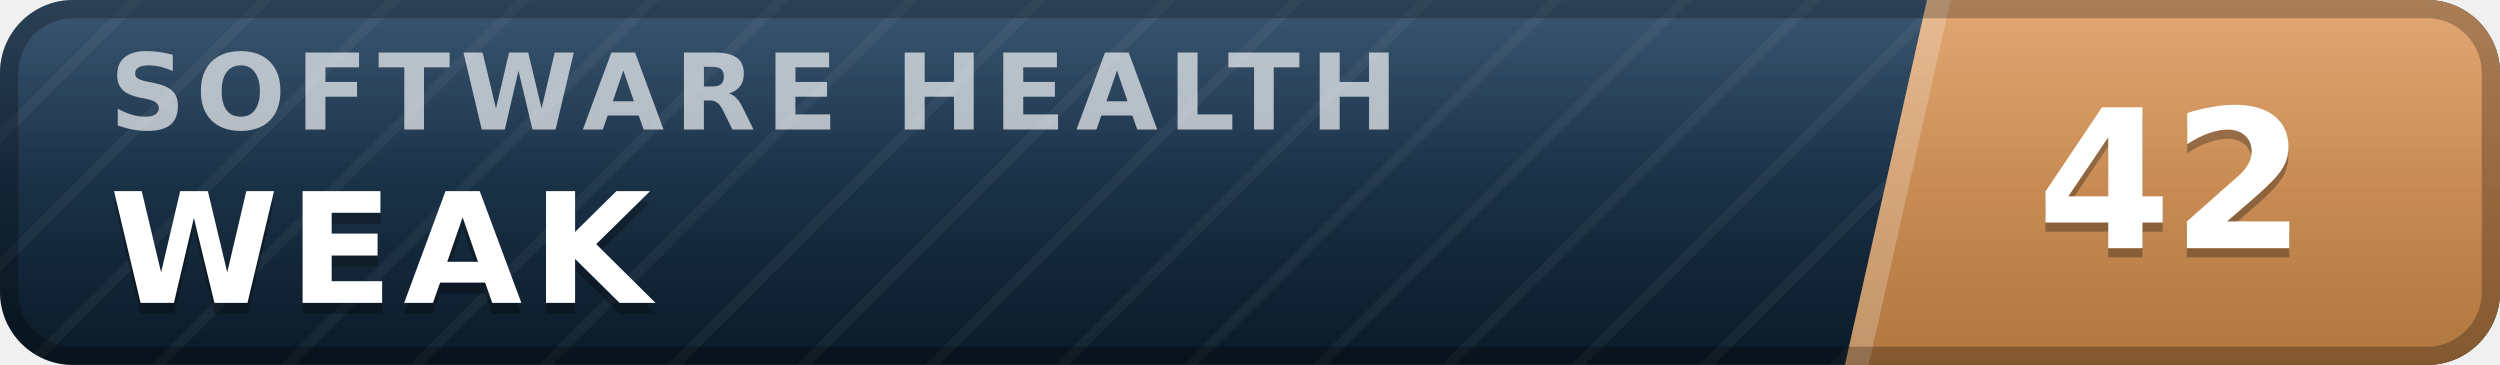
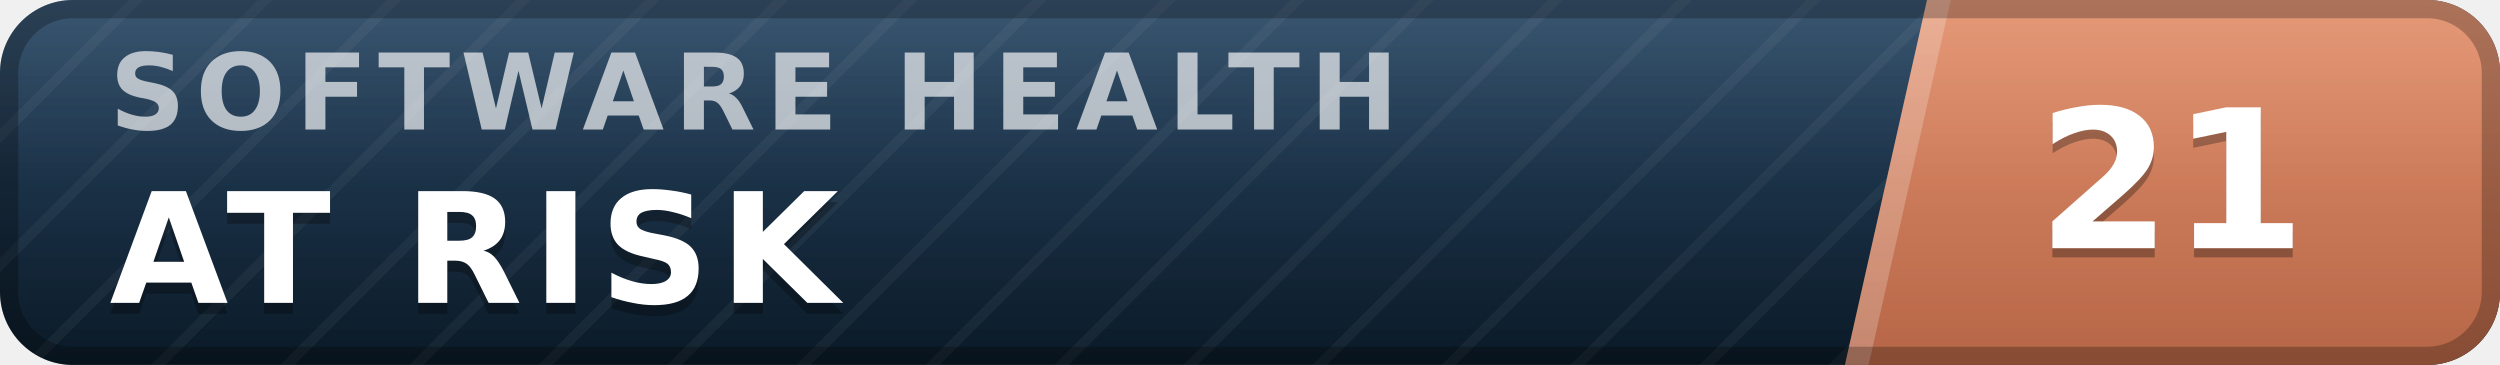
- <svg xmlns="http://www.w3.org/2000/svg" width="137" height="20" viewBox="0 0 137 20" role="img" aria-label="inspect.software software health index 42 of 100, weak" font-family="Verdana,DejaVu Sans,Geneva,sans-serif">
+ <svg xmlns="http://www.w3.org/2000/svg" width="137" height="20" viewBox="0 0 137 20" role="img" aria-label="inspect.software software health index 21 of 100, at risk" font-family="Verdana,DejaVu Sans,Geneva,sans-serif">
  <defs>
    <linearGradient id="plate" x1="0" y1="0" x2="0" y2="1">
      <stop offset="0" stop-color="#1d3d5c" />
      <stop offset="1" stop-color="#0a1926" />
    </linearGradient>
    <linearGradient id="endplate" x1="0" y1="0" x2="0" y2="1">
-       <stop offset="0" stop-color="#dd9a5e" />
-       <stop offset="1" stop-color="#b0763f" />
+       <stop offset="0" stop-color="#e18a64" />
+       <stop offset="1" stop-color="#b56546" />
    </linearGradient>
    <linearGradient id="gloss" x1="0" y1="0" x2="0" y2="1">
      <stop offset="0" stop-color="#fff" stop-opacity=".13" />
      <stop offset=".5" stop-color="#fff" stop-opacity=".03" />
      <stop offset="1" stop-color="#fff" stop-opacity="0" />
    </linearGradient>
    <pattern id="guilloche" width="5" height="5" patternUnits="userSpaceOnUse" patternTransform="rotate(45)">
      <line x1="0" y1="0" x2="0" y2="5" stroke="#fff" stroke-opacity=".045" stroke-width="1.1" />
    </pattern>
    <clipPath id="rounded">
      <rect width="137" height="20" rx="4" />
    </clipPath>
  </defs>
  <g clip-path="url(#rounded)">
    <rect width="137" height="20" fill="url(#plate)" />
    <rect width="137" height="20" fill="url(#guilloche)" />
    <polygon points="105.6,0 137,0 137,20 101.1,20" fill="url(#endplate)" />
    <polygon points="105.6,0 106.9,0 102.4,20 101.1,20" fill="#fff" fill-opacity=".22" />
    <text x="6.0" y="7.1" font-size="5.8" letter-spacing="0.55" fill="#fff" fill-opacity=".66" font-weight="bold" textLength="76.3" lengthAdjust="spacing">SOFTWARE HEALTH</text>
-     <text x="6.0" y="17.2" font-size="8.4" fill="#000" fill-opacity=".3" font-weight="bold" letter-spacing="0.55" textLength="30.3" lengthAdjust="spacing">WEAK</text>
-     <text x="6.0" y="16.6" font-size="8.4" fill="#fff" font-weight="bold" letter-spacing="0.55" textLength="30.3" lengthAdjust="spacing">WEAK</text>
-     <text x="119.0" y="14.1" font-size="10.6" fill="#000" fill-opacity=".3" font-weight="bold" text-anchor="middle">42</text>
-     <text x="119.0" y="13.6" font-size="10.6" fill="#fff" font-weight="bold" text-anchor="middle">42</text>
+     <text x="6.0" y="17.2" font-size="8.4" fill="#000" fill-opacity=".3" font-weight="bold" letter-spacing="0.55" textLength="43.3" lengthAdjust="spacing">AT RISK</text>
+     <text x="6.0" y="16.6" font-size="8.4" fill="#fff" font-weight="bold" letter-spacing="0.55" textLength="43.3" lengthAdjust="spacing">AT RISK</text>
+     <text x="119.0" y="14.1" font-size="10.6" fill="#000" fill-opacity=".3" font-weight="bold" text-anchor="middle">21</text>
+     <text x="119.0" y="13.6" font-size="10.6" fill="#fff" font-weight="bold" text-anchor="middle">21</text>
    <rect width="137" height="20" fill="url(#gloss)" />
  </g>
  <rect x=".5" y=".5" width="136" height="19" rx="3.5" fill="none" stroke="#000" stroke-opacity=".25" />
</svg>
